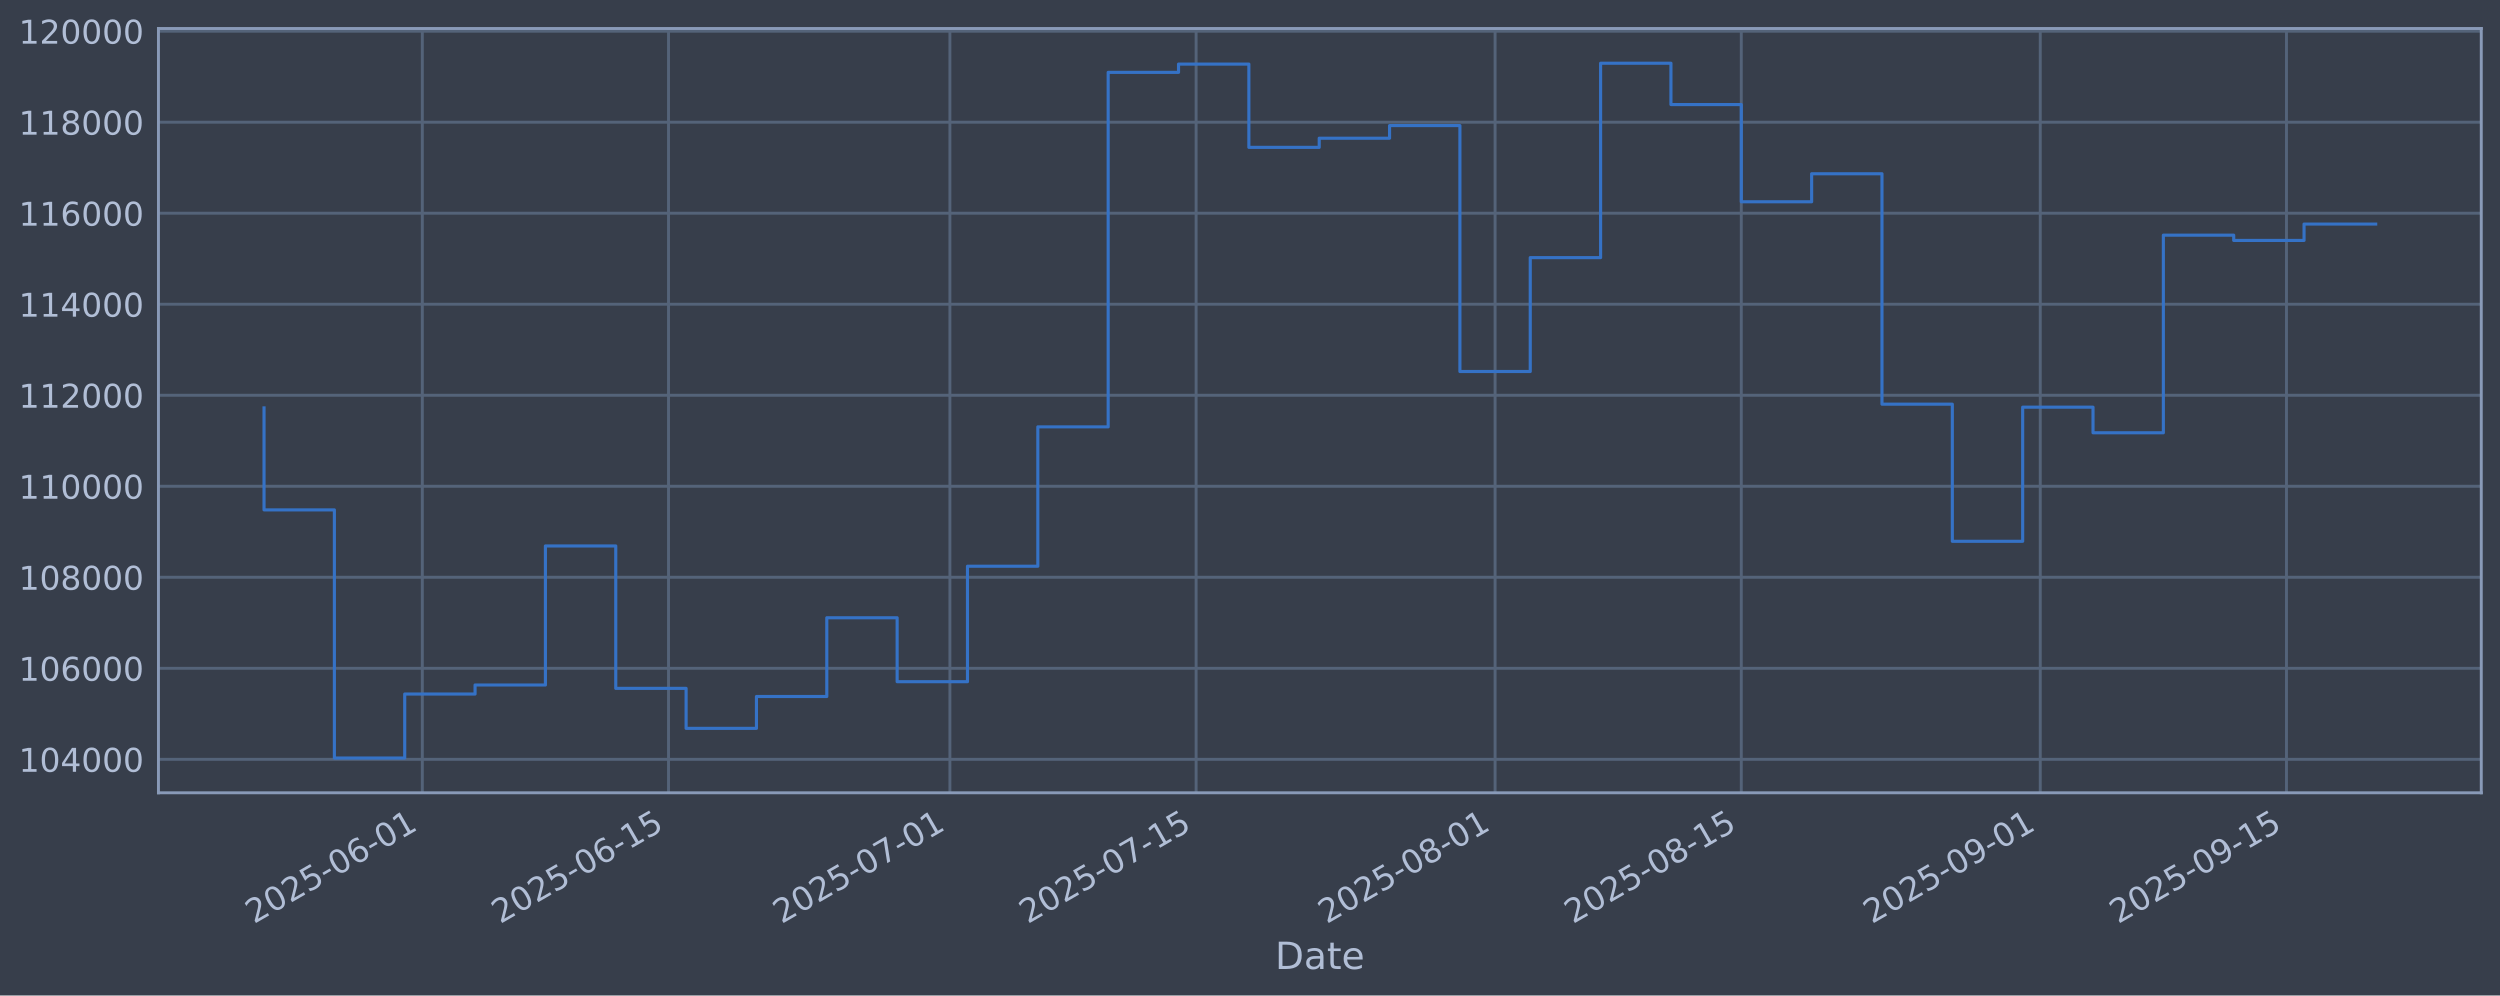
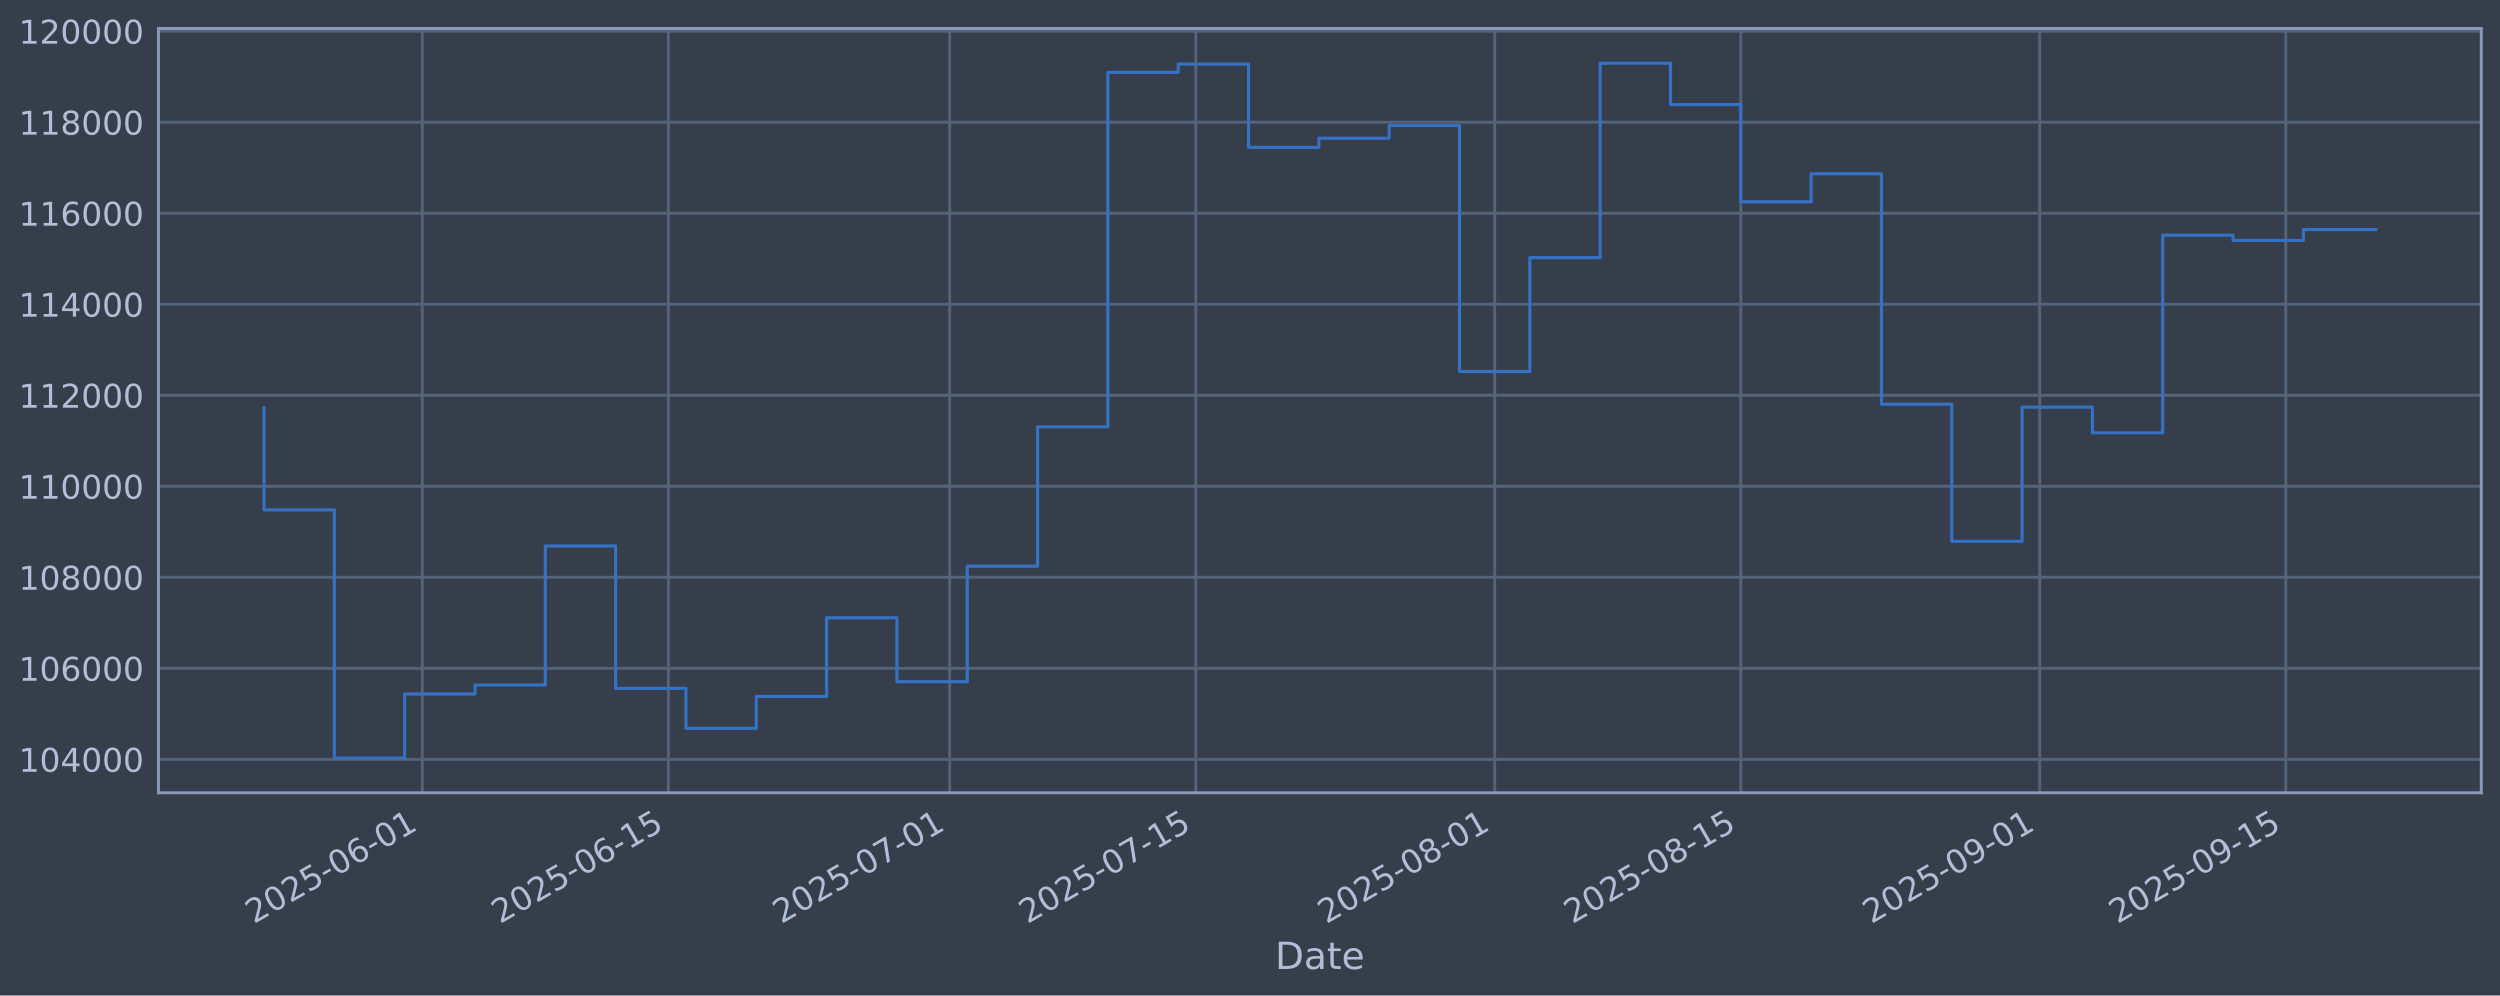
<svg xmlns="http://www.w3.org/2000/svg" xmlns:xlink="http://www.w3.org/1999/xlink" width="960.9pt" height="382.628pt" viewBox="0 0 960.9 382.628" version="1.1">
  <defs>
    <style type="text/css">*{stroke-linejoin: round; stroke-linecap: butt}</style>
  </defs>
  <g id="figure_1">
    <g id="patch_1">
      <path d="M 0 382.628  L 960.9 382.628  L 960.9 0  L 0 0  z " style="fill: #373e4b" />
    </g>
    <g id="axes_1">
      <g id="patch_2">
        <path d="M 60.901 304.718  L 953.701 304.718  L 953.701 10.958  L 60.901 10.958  z " style="fill: #373e4b" />
      </g>
      <g id="matplotlib.axis_1">
        <g id="xtick_1">
          <g id="line2d_1">
-             <path d="M 162.318 304.718  L 162.318 10.958  " clip-path="url(#pc5df96f3d5)" style="fill: none; stroke: #546379; stroke-width: 1.12; stroke-linecap: square" />
+             <path d="M 162.297 304.718  L 162.297 10.958  " clip-path="url(#p7a9ce51984)" style="fill: none; stroke: #546379; stroke-width: 1.12; stroke-linecap: square" />
          </g>
          <g id="line2d_2" />
          <g id="text_1">
-             <g style="fill: #b1bed6" transform="translate(97.59237 355.2226) rotate(-30) scale(0.126 -0.126)">
+             <g style="fill: #b1bed6" transform="translate(97.57188 355.2226) rotate(-30) scale(0.126 -0.126)">
              <defs>
                <path id="DejaVuSans-32" d="M 1228 531  L 3431 531  L 3431 0  L 469 0  L 469 531  Q 828 903 1448 1529  Q 2069 2156 2228 2338  Q 2531 2678 2651 2914  Q 2772 3150 2772 3378  Q 2772 3750 2511 3984  Q 2250 4219 1831 4219  Q 1534 4219 1204 4116  Q 875 4013 500 3803  L 500 4441  Q 881 4594 1212 4672  Q 1544 4750 1819 4750  Q 2544 4750 2975 4387  Q 3406 4025 3406 3419  Q 3406 3131 3298 2873  Q 3191 2616 2906 2266  Q 2828 2175 2409 1742  Q 1991 1309 1228 531  z " transform="scale(0.015625)" />
                <path id="DejaVuSans-30" d="M 2034 4250  Q 1547 4250 1301 3770  Q 1056 3291 1056 2328  Q 1056 1369 1301 889  Q 1547 409 2034 409  Q 2525 409 2770 889  Q 3016 1369 3016 2328  Q 3016 3291 2770 3770  Q 2525 4250 2034 4250  z M 2034 4750  Q 2819 4750 3233 4129  Q 3647 3509 3647 2328  Q 3647 1150 3233 529  Q 2819 -91 2034 -91  Q 1250 -91 836 529  Q 422 1150 422 2328  Q 422 3509 836 4129  Q 1250 4750 2034 4750  z " transform="scale(0.015625)" />
                <path id="DejaVuSans-35" d="M 691 4666  L 3169 4666  L 3169 4134  L 1269 4134  L 1269 2991  Q 1406 3038 1543 3061  Q 1681 3084 1819 3084  Q 2600 3084 3056 2656  Q 3513 2228 3513 1497  Q 3513 744 3044 326  Q 2575 -91 1722 -91  Q 1428 -91 1123 -41  Q 819 9 494 109  L 494 744  Q 775 591 1075 516  Q 1375 441 1709 441  Q 2250 441 2565 725  Q 2881 1009 2881 1497  Q 2881 1984 2565 2268  Q 2250 2553 1709 2553  Q 1456 2553 1204 2497  Q 953 2441 691 2322  L 691 4666  z " transform="scale(0.015625)" />
                <path id="DejaVuSans-2d" d="M 313 2009  L 1997 2009  L 1997 1497  L 313 1497  L 313 2009  z " transform="scale(0.015625)" />
                <path id="DejaVuSans-36" d="M 2113 2584  Q 1688 2584 1439 2293  Q 1191 2003 1191 1497  Q 1191 994 1439 701  Q 1688 409 2113 409  Q 2538 409 2786 701  Q 3034 994 3034 1497  Q 3034 2003 2786 2293  Q 2538 2584 2113 2584  z M 3366 4563  L 3366 3988  Q 3128 4100 2886 4159  Q 2644 4219 2406 4219  Q 1781 4219 1451 3797  Q 1122 3375 1075 2522  Q 1259 2794 1537 2939  Q 1816 3084 2150 3084  Q 2853 3084 3261 2657  Q 3669 2231 3669 1497  Q 3669 778 3244 343  Q 2819 -91 2113 -91  Q 1303 -91 875 529  Q 447 1150 447 2328  Q 447 3434 972 4092  Q 1497 4750 2381 4750  Q 2619 4750 2861 4703  Q 3103 4656 3366 4563  z " transform="scale(0.015625)" />
                <path id="DejaVuSans-31" d="M 794 531  L 1825 531  L 1825 4091  L 703 3866  L 703 4441  L 1819 4666  L 2450 4666  L 2450 531  L 3481 531  L 3481 0  L 794 0  L 794 531  z " transform="scale(0.015625)" />
              </defs>
              <use xlink:href="#DejaVuSans-32" />
              <use xlink:href="#DejaVuSans-30" transform="translate(63.62305 0)" />
              <use xlink:href="#DejaVuSans-32" transform="translate(127.2461 0)" />
              <use xlink:href="#DejaVuSans-35" transform="translate(190.8691 0)" />
              <use xlink:href="#DejaVuSans-2d" transform="translate(254.4922 0)" />
              <use xlink:href="#DejaVuSans-30" transform="translate(290.5762 0)" />
              <use xlink:href="#DejaVuSans-36" transform="translate(354.1992 0)" />
              <use xlink:href="#DejaVuSans-2d" transform="translate(417.8223 0)" />
              <use xlink:href="#DejaVuSans-30" transform="translate(453.9062 0)" />
              <use xlink:href="#DejaVuSans-31" transform="translate(517.5293 0)" />
            </g>
          </g>
        </g>
        <g id="xtick_2">
          <g id="line2d_3">
-             <path d="M 256.951 304.718  L 256.951 10.958  " clip-path="url(#pc5df96f3d5)" style="fill: none; stroke: #546379; stroke-width: 1.12; stroke-linecap: square" />
+             <path d="M 256.899 304.718  L 256.899 10.958  " clip-path="url(#p7a9ce51984)" style="fill: none; stroke: #546379; stroke-width: 1.12; stroke-linecap: square" />
          </g>
          <g id="line2d_4" />
          <g id="text_2">
-             <g style="fill: #b1bed6" transform="translate(192.2255 355.2226) rotate(-30) scale(0.126 -0.126)">
+             <g style="fill: #b1bed6" transform="translate(192.1731 355.2226) rotate(-30) scale(0.126 -0.126)">
              <use xlink:href="#DejaVuSans-32" />
              <use xlink:href="#DejaVuSans-30" transform="translate(63.62305 0)" />
              <use xlink:href="#DejaVuSans-32" transform="translate(127.2461 0)" />
              <use xlink:href="#DejaVuSans-35" transform="translate(190.8691 0)" />
              <use xlink:href="#DejaVuSans-2d" transform="translate(254.4922 0)" />
              <use xlink:href="#DejaVuSans-30" transform="translate(290.5762 0)" />
              <use xlink:href="#DejaVuSans-36" transform="translate(354.1992 0)" />
              <use xlink:href="#DejaVuSans-2d" transform="translate(417.8223 0)" />
              <use xlink:href="#DejaVuSans-31" transform="translate(453.9062 0)" />
              <use xlink:href="#DejaVuSans-35" transform="translate(517.5293 0)" />
            </g>
          </g>
        </g>
        <g id="xtick_3">
          <g id="line2d_5">
-             <path d="M 365.103 304.718  L 365.103 10.958  " clip-path="url(#pc5df96f3d5)" style="fill: none; stroke: #546379; stroke-width: 1.12; stroke-linecap: square" />
+             <path d="M 365.014 304.718  L 365.014 10.958  " clip-path="url(#p7a9ce51984)" style="fill: none; stroke: #546379; stroke-width: 1.12; stroke-linecap: square" />
          </g>
          <g id="line2d_6" />
          <g id="text_3">
-             <g style="fill: #b1bed6" transform="translate(300.3776 355.2226) rotate(-30) scale(0.126 -0.126)">
+             <g style="fill: #b1bed6" transform="translate(300.2888 355.2226) rotate(-30) scale(0.126 -0.126)">
              <defs>
                <path id="DejaVuSans-37" d="M 525 4666  L 3525 4666  L 3525 4397  L 1831 0  L 1172 0  L 2766 4134  L 525 4134  L 525 4666  z " transform="scale(0.015625)" />
              </defs>
              <use xlink:href="#DejaVuSans-32" />
              <use xlink:href="#DejaVuSans-30" transform="translate(63.62305 0)" />
              <use xlink:href="#DejaVuSans-32" transform="translate(127.2461 0)" />
              <use xlink:href="#DejaVuSans-35" transform="translate(190.8691 0)" />
              <use xlink:href="#DejaVuSans-2d" transform="translate(254.4922 0)" />
              <use xlink:href="#DejaVuSans-30" transform="translate(290.5762 0)" />
              <use xlink:href="#DejaVuSans-37" transform="translate(354.1992 0)" />
              <use xlink:href="#DejaVuSans-2d" transform="translate(417.8223 0)" />
              <use xlink:href="#DejaVuSans-30" transform="translate(453.9062 0)" />
              <use xlink:href="#DejaVuSans-31" transform="translate(517.5293 0)" />
            </g>
          </g>
        </g>
        <g id="xtick_4">
          <g id="line2d_7">
-             <path d="M 459.736 304.718  L 459.736 10.958  " clip-path="url(#pc5df96f3d5)" style="fill: none; stroke: #546379; stroke-width: 1.12; stroke-linecap: square" />
+             <path d="M 459.616 304.718  L 459.616 10.958  " clip-path="url(#p7a9ce51984)" style="fill: none; stroke: #546379; stroke-width: 1.12; stroke-linecap: square" />
          </g>
          <g id="line2d_8" />
          <g id="text_4">
-             <g style="fill: #b1bed6" transform="translate(395.0107 355.2226) rotate(-30) scale(0.126 -0.126)">
+             <g style="fill: #b1bed6" transform="translate(394.89 355.2226) rotate(-30) scale(0.126 -0.126)">
              <use xlink:href="#DejaVuSans-32" />
              <use xlink:href="#DejaVuSans-30" transform="translate(63.62305 0)" />
              <use xlink:href="#DejaVuSans-32" transform="translate(127.2461 0)" />
              <use xlink:href="#DejaVuSans-35" transform="translate(190.8691 0)" />
              <use xlink:href="#DejaVuSans-2d" transform="translate(254.4922 0)" />
              <use xlink:href="#DejaVuSans-30" transform="translate(290.5762 0)" />
              <use xlink:href="#DejaVuSans-37" transform="translate(354.1992 0)" />
              <use xlink:href="#DejaVuSans-2d" transform="translate(417.8223 0)" />
              <use xlink:href="#DejaVuSans-31" transform="translate(453.9062 0)" />
              <use xlink:href="#DejaVuSans-35" transform="translate(517.5293 0)" />
            </g>
          </g>
        </g>
        <g id="xtick_5">
          <g id="line2d_9">
-             <path d="M 574.648 304.718  L 574.648 10.958  " clip-path="url(#pc5df96f3d5)" style="fill: none; stroke: #546379; stroke-width: 1.12; stroke-linecap: square" />
+             <path d="M 574.488 304.718  L 574.488 10.958  " clip-path="url(#p7a9ce51984)" style="fill: none; stroke: #546379; stroke-width: 1.12; stroke-linecap: square" />
          </g>
          <g id="line2d_10" />
          <g id="text_5">
-             <g style="fill: #b1bed6" transform="translate(509.9223 355.2226) rotate(-30) scale(0.126 -0.126)">
+             <g style="fill: #b1bed6" transform="translate(509.7629 355.2226) rotate(-30) scale(0.126 -0.126)">
              <defs>
                <path id="DejaVuSans-38" d="M 2034 2216  Q 1584 2216 1326 1975  Q 1069 1734 1069 1313  Q 1069 891 1326 650  Q 1584 409 2034 409  Q 2484 409 2743 651  Q 3003 894 3003 1313  Q 3003 1734 2745 1975  Q 2488 2216 2034 2216  z M 1403 2484  Q 997 2584 770 2862  Q 544 3141 544 3541  Q 544 4100 942 4425  Q 1341 4750 2034 4750  Q 2731 4750 3128 4425  Q 3525 4100 3525 3541  Q 3525 3141 3298 2862  Q 3072 2584 2669 2484  Q 3125 2378 3379 2068  Q 3634 1759 3634 1313  Q 3634 634 3220 271  Q 2806 -91 2034 -91  Q 1263 -91 848 271  Q 434 634 434 1313  Q 434 1759 690 2068  Q 947 2378 1403 2484  z M 1172 3481  Q 1172 3119 1398 2916  Q 1625 2713 2034 2713  Q 2441 2713 2670 2916  Q 2900 3119 2900 3481  Q 2900 3844 2670 4047  Q 2441 4250 2034 4250  Q 1625 4250 1398 4047  Q 1172 3844 1172 3481  z " transform="scale(0.015625)" />
              </defs>
              <use xlink:href="#DejaVuSans-32" />
              <use xlink:href="#DejaVuSans-30" transform="translate(63.62305 0)" />
              <use xlink:href="#DejaVuSans-32" transform="translate(127.2461 0)" />
              <use xlink:href="#DejaVuSans-35" transform="translate(190.8691 0)" />
              <use xlink:href="#DejaVuSans-2d" transform="translate(254.4922 0)" />
              <use xlink:href="#DejaVuSans-30" transform="translate(290.5762 0)" />
              <use xlink:href="#DejaVuSans-38" transform="translate(354.1992 0)" />
              <use xlink:href="#DejaVuSans-2d" transform="translate(417.8223 0)" />
              <use xlink:href="#DejaVuSans-30" transform="translate(453.9062 0)" />
              <use xlink:href="#DejaVuSans-31" transform="translate(517.5293 0)" />
            </g>
          </g>
        </g>
        <g id="xtick_6">
          <g id="line2d_11">
-             <path d="M 669.281 304.718  L 669.281 10.958  " clip-path="url(#pc5df96f3d5)" style="fill: none; stroke: #546379; stroke-width: 1.12; stroke-linecap: square" />
+             <path d="M 669.09 304.718  L 669.09 10.958  " clip-path="url(#p7a9ce51984)" style="fill: none; stroke: #546379; stroke-width: 1.12; stroke-linecap: square" />
          </g>
          <g id="line2d_12" />
          <g id="text_6">
-             <g style="fill: #b1bed6" transform="translate(604.5554 355.2226) rotate(-30) scale(0.126 -0.126)">
+             <g style="fill: #b1bed6" transform="translate(604.3641 355.2226) rotate(-30) scale(0.126 -0.126)">
              <use xlink:href="#DejaVuSans-32" />
              <use xlink:href="#DejaVuSans-30" transform="translate(63.62305 0)" />
              <use xlink:href="#DejaVuSans-32" transform="translate(127.2461 0)" />
              <use xlink:href="#DejaVuSans-35" transform="translate(190.8691 0)" />
              <use xlink:href="#DejaVuSans-2d" transform="translate(254.4922 0)" />
              <use xlink:href="#DejaVuSans-30" transform="translate(290.5762 0)" />
              <use xlink:href="#DejaVuSans-38" transform="translate(354.1992 0)" />
              <use xlink:href="#DejaVuSans-2d" transform="translate(417.8223 0)" />
              <use xlink:href="#DejaVuSans-31" transform="translate(453.9062 0)" />
              <use xlink:href="#DejaVuSans-35" transform="translate(517.5293 0)" />
            </g>
          </g>
        </g>
        <g id="xtick_7">
          <g id="line2d_13">
-             <path d="M 784.193 304.718  L 784.193 10.958  " clip-path="url(#pc5df96f3d5)" style="fill: none; stroke: #546379; stroke-width: 1.12; stroke-linecap: square" />
+             <path d="M 783.963 304.718  L 783.963 10.958  " clip-path="url(#p7a9ce51984)" style="fill: none; stroke: #546379; stroke-width: 1.12; stroke-linecap: square" />
          </g>
          <g id="line2d_14" />
          <g id="text_7">
-             <g style="fill: #b1bed6" transform="translate(719.467 355.2226) rotate(-30) scale(0.126 -0.126)">
+             <g style="fill: #b1bed6" transform="translate(719.237 355.2226) rotate(-30) scale(0.126 -0.126)">
              <defs>
                <path id="DejaVuSans-39" d="M 703 97  L 703 672  Q 941 559 1184 500  Q 1428 441 1663 441  Q 2288 441 2617 861  Q 2947 1281 2994 2138  Q 2813 1869 2534 1725  Q 2256 1581 1919 1581  Q 1219 1581 811 2004  Q 403 2428 403 3163  Q 403 3881 828 4315  Q 1253 4750 1959 4750  Q 2769 4750 3195 4129  Q 3622 3509 3622 2328  Q 3622 1225 3098 567  Q 2575 -91 1691 -91  Q 1453 -91 1209 -44  Q 966 3 703 97  z M 1959 2075  Q 2384 2075 2632 2365  Q 2881 2656 2881 3163  Q 2881 3666 2632 3958  Q 2384 4250 1959 4250  Q 1534 4250 1286 3958  Q 1038 3666 1038 3163  Q 1038 2656 1286 2365  Q 1534 2075 1959 2075  z " transform="scale(0.015625)" />
              </defs>
              <use xlink:href="#DejaVuSans-32" />
              <use xlink:href="#DejaVuSans-30" transform="translate(63.62305 0)" />
              <use xlink:href="#DejaVuSans-32" transform="translate(127.2461 0)" />
              <use xlink:href="#DejaVuSans-35" transform="translate(190.8691 0)" />
              <use xlink:href="#DejaVuSans-2d" transform="translate(254.4922 0)" />
              <use xlink:href="#DejaVuSans-30" transform="translate(290.5762 0)" />
              <use xlink:href="#DejaVuSans-39" transform="translate(354.1992 0)" />
              <use xlink:href="#DejaVuSans-2d" transform="translate(417.8223 0)" />
              <use xlink:href="#DejaVuSans-30" transform="translate(453.9062 0)" />
              <use xlink:href="#DejaVuSans-31" transform="translate(517.5293 0)" />
            </g>
          </g>
        </g>
        <g id="xtick_8">
          <g id="line2d_15">
-             <path d="M 878.826 304.718  L 878.826 10.958  " clip-path="url(#pc5df96f3d5)" style="fill: none; stroke: #546379; stroke-width: 1.12; stroke-linecap: square" />
+             <path d="M 878.564 304.718  L 878.564 10.958  " clip-path="url(#p7a9ce51984)" style="fill: none; stroke: #546379; stroke-width: 1.12; stroke-linecap: square" />
          </g>
          <g id="line2d_16" />
          <g id="text_8">
-             <g style="fill: #b1bed6" transform="translate(814.1001 355.2226) rotate(-30) scale(0.126 -0.126)">
+             <g style="fill: #b1bed6" transform="translate(813.8383 355.2226) rotate(-30) scale(0.126 -0.126)">
              <use xlink:href="#DejaVuSans-32" />
              <use xlink:href="#DejaVuSans-30" transform="translate(63.62305 0)" />
              <use xlink:href="#DejaVuSans-32" transform="translate(127.2461 0)" />
              <use xlink:href="#DejaVuSans-35" transform="translate(190.8691 0)" />
              <use xlink:href="#DejaVuSans-2d" transform="translate(254.4922 0)" />
              <use xlink:href="#DejaVuSans-30" transform="translate(290.5762 0)" />
              <use xlink:href="#DejaVuSans-39" transform="translate(354.1992 0)" />
              <use xlink:href="#DejaVuSans-2d" transform="translate(417.8223 0)" />
              <use xlink:href="#DejaVuSans-31" transform="translate(453.9062 0)" />
              <use xlink:href="#DejaVuSans-35" transform="translate(517.5293 0)" />
            </g>
          </g>
        </g>
        <g id="text_9">
          <g style="fill: #b1bed6" transform="translate(490.0914 372.4337) scale(0.144 -0.144)">
            <defs>
              <path id="DejaVuSans-44" d="M 1259 4147  L 1259 519  L 2022 519  Q 2988 519 3436 956  Q 3884 1394 3884 2338  Q 3884 3275 3436 3711  Q 2988 4147 2022 4147  L 1259 4147  z M 628 4666  L 1925 4666  Q 3281 4666 3915 4102  Q 4550 3538 4550 2338  Q 4550 1131 3912 565  Q 3275 0 1925 0  L 628 0  L 628 4666  z " transform="scale(0.015625)" />
              <path id="DejaVuSans-61" d="M 2194 1759  Q 1497 1759 1228 1600  Q 959 1441 959 1056  Q 959 750 1161 570  Q 1363 391 1709 391  Q 2188 391 2477 730  Q 2766 1069 2766 1631  L 2766 1759  L 2194 1759  z M 3341 1997  L 3341 0  L 2766 0  L 2766 531  Q 2569 213 2275 61  Q 1981 -91 1556 -91  Q 1019 -91 701 211  Q 384 513 384 1019  Q 384 1609 779 1909  Q 1175 2209 1959 2209  L 2766 2209  L 2766 2266  Q 2766 2663 2505 2880  Q 2244 3097 1772 3097  Q 1472 3097 1187 3025  Q 903 2953 641 2809  L 641 3341  Q 956 3463 1253 3523  Q 1550 3584 1831 3584  Q 2591 3584 2966 3190  Q 3341 2797 3341 1997  z " transform="scale(0.015625)" />
              <path id="DejaVuSans-74" d="M 1172 4494  L 1172 3500  L 2356 3500  L 2356 3053  L 1172 3053  L 1172 1153  Q 1172 725 1289 603  Q 1406 481 1766 481  L 2356 481  L 2356 0  L 1766 0  Q 1100 0 847 248  Q 594 497 594 1153  L 594 3053  L 172 3053  L 172 3500  L 594 3500  L 594 4494  L 1172 4494  z " transform="scale(0.015625)" />
              <path id="DejaVuSans-65" d="M 3597 1894  L 3597 1613  L 953 1613  Q 991 1019 1311 708  Q 1631 397 2203 397  Q 2534 397 2845 478  Q 3156 559 3463 722  L 3463 178  Q 3153 47 2828 -22  Q 2503 -91 2169 -91  Q 1331 -91 842 396  Q 353 884 353 1716  Q 353 2575 817 3079  Q 1281 3584 2069 3584  Q 2775 3584 3186 3129  Q 3597 2675 3597 1894  z M 3022 2063  Q 3016 2534 2758 2815  Q 2500 3097 2075 3097  Q 1594 3097 1305 2825  Q 1016 2553 972 2059  L 3022 2063  z " transform="scale(0.015625)" />
            </defs>
            <use xlink:href="#DejaVuSans-44" />
            <use xlink:href="#DejaVuSans-61" transform="translate(77.00195 0)" />
            <use xlink:href="#DejaVuSans-74" transform="translate(138.2812 0)" />
            <use xlink:href="#DejaVuSans-65" transform="translate(177.4902 0)" />
          </g>
        </g>
      </g>
      <g id="matplotlib.axis_2">
        <g id="ytick_1">
          <g id="line2d_17">
-             <path d="M 60.901 291.85  L 953.701 291.85  " clip-path="url(#pc5df96f3d5)" style="fill: none; stroke: #546379; stroke-width: 1.12; stroke-linecap: square" />
+             <path d="M 60.901 291.85  L 953.701 291.85  " clip-path="url(#p7a9ce51984)" style="fill: none; stroke: #546379; stroke-width: 1.12; stroke-linecap: square" />
          </g>
          <g id="line2d_18" />
          <g id="text_10">
            <g style="fill: #b1bed6" transform="translate(7.2 296.6367) scale(0.126 -0.126)">
              <defs>
                <path id="DejaVuSans-34" d="M 2419 4116  L 825 1625  L 2419 1625  L 2419 4116  z M 2253 4666  L 3047 4666  L 3047 1625  L 3713 1625  L 3713 1100  L 3047 1100  L 3047 0  L 2419 0  L 2419 1100  L 313 1100  L 313 1709  L 2253 4666  z " transform="scale(0.015625)" />
              </defs>
              <use xlink:href="#DejaVuSans-31" />
              <use xlink:href="#DejaVuSans-30" transform="translate(63.62305 0)" />
              <use xlink:href="#DejaVuSans-34" transform="translate(127.2461 0)" />
              <use xlink:href="#DejaVuSans-30" transform="translate(190.8691 0)" />
              <use xlink:href="#DejaVuSans-30" transform="translate(254.4922 0)" />
              <use xlink:href="#DejaVuSans-30" transform="translate(318.1152 0)" />
            </g>
          </g>
        </g>
        <g id="ytick_2">
          <g id="line2d_19">
-             <path d="M 60.901 256.867  L 953.701 256.867  " clip-path="url(#pc5df96f3d5)" style="fill: none; stroke: #546379; stroke-width: 1.12; stroke-linecap: square" />
+             <path d="M 60.901 256.867  L 953.701 256.867  " clip-path="url(#p7a9ce51984)" style="fill: none; stroke: #546379; stroke-width: 1.12; stroke-linecap: square" />
          </g>
          <g id="line2d_20" />
          <g id="text_11">
            <g style="fill: #b1bed6" transform="translate(7.2 261.6538) scale(0.126 -0.126)">
              <use xlink:href="#DejaVuSans-31" />
              <use xlink:href="#DejaVuSans-30" transform="translate(63.62305 0)" />
              <use xlink:href="#DejaVuSans-36" transform="translate(127.2461 0)" />
              <use xlink:href="#DejaVuSans-30" transform="translate(190.8691 0)" />
              <use xlink:href="#DejaVuSans-30" transform="translate(254.4922 0)" />
              <use xlink:href="#DejaVuSans-30" transform="translate(318.1152 0)" />
            </g>
          </g>
        </g>
        <g id="ytick_3">
          <g id="line2d_21">
-             <path d="M 60.901 221.884  L 953.701 221.884  " clip-path="url(#pc5df96f3d5)" style="fill: none; stroke: #546379; stroke-width: 1.12; stroke-linecap: square" />
+             <path d="M 60.901 221.884  L 953.701 221.884  " clip-path="url(#p7a9ce51984)" style="fill: none; stroke: #546379; stroke-width: 1.12; stroke-linecap: square" />
          </g>
          <g id="line2d_22" />
          <g id="text_12">
            <g style="fill: #b1bed6" transform="translate(7.2 226.671) scale(0.126 -0.126)">
              <use xlink:href="#DejaVuSans-31" />
              <use xlink:href="#DejaVuSans-30" transform="translate(63.62305 0)" />
              <use xlink:href="#DejaVuSans-38" transform="translate(127.2461 0)" />
              <use xlink:href="#DejaVuSans-30" transform="translate(190.8691 0)" />
              <use xlink:href="#DejaVuSans-30" transform="translate(254.4922 0)" />
              <use xlink:href="#DejaVuSans-30" transform="translate(318.1152 0)" />
            </g>
          </g>
        </g>
        <g id="ytick_4">
          <g id="line2d_23">
-             <path d="M 60.901 186.901  L 953.701 186.901  " clip-path="url(#pc5df96f3d5)" style="fill: none; stroke: #546379; stroke-width: 1.12; stroke-linecap: square" />
+             <path d="M 60.901 186.901  L 953.701 186.901  " clip-path="url(#p7a9ce51984)" style="fill: none; stroke: #546379; stroke-width: 1.12; stroke-linecap: square" />
          </g>
          <g id="line2d_24" />
          <g id="text_13">
            <g style="fill: #b1bed6" transform="translate(7.2 191.6882) scale(0.126 -0.126)">
              <use xlink:href="#DejaVuSans-31" />
              <use xlink:href="#DejaVuSans-31" transform="translate(63.62305 0)" />
              <use xlink:href="#DejaVuSans-30" transform="translate(127.2461 0)" />
              <use xlink:href="#DejaVuSans-30" transform="translate(190.8691 0)" />
              <use xlink:href="#DejaVuSans-30" transform="translate(254.4922 0)" />
              <use xlink:href="#DejaVuSans-30" transform="translate(318.1152 0)" />
            </g>
          </g>
        </g>
        <g id="ytick_5">
          <g id="line2d_25">
-             <path d="M 60.901 151.918  L 953.701 151.918  " clip-path="url(#pc5df96f3d5)" style="fill: none; stroke: #546379; stroke-width: 1.12; stroke-linecap: square" />
+             <path d="M 60.901 151.918  L 953.701 151.918  " clip-path="url(#p7a9ce51984)" style="fill: none; stroke: #546379; stroke-width: 1.12; stroke-linecap: square" />
          </g>
          <g id="line2d_26" />
          <g id="text_14">
            <g style="fill: #b1bed6" transform="translate(7.2 156.7053) scale(0.126 -0.126)">
              <use xlink:href="#DejaVuSans-31" />
              <use xlink:href="#DejaVuSans-31" transform="translate(63.62305 0)" />
              <use xlink:href="#DejaVuSans-32" transform="translate(127.2461 0)" />
              <use xlink:href="#DejaVuSans-30" transform="translate(190.8691 0)" />
              <use xlink:href="#DejaVuSans-30" transform="translate(254.4922 0)" />
              <use xlink:href="#DejaVuSans-30" transform="translate(318.1152 0)" />
            </g>
          </g>
        </g>
        <g id="ytick_6">
          <g id="line2d_27">
-             <path d="M 60.901 116.936  L 953.701 116.936  " clip-path="url(#pc5df96f3d5)" style="fill: none; stroke: #546379; stroke-width: 1.12; stroke-linecap: square" />
+             <path d="M 60.901 116.936  L 953.701 116.936  " clip-path="url(#p7a9ce51984)" style="fill: none; stroke: #546379; stroke-width: 1.12; stroke-linecap: square" />
          </g>
          <g id="line2d_28" />
          <g id="text_15">
            <g style="fill: #b1bed6" transform="translate(7.2 121.7225) scale(0.126 -0.126)">
              <use xlink:href="#DejaVuSans-31" />
              <use xlink:href="#DejaVuSans-31" transform="translate(63.62305 0)" />
              <use xlink:href="#DejaVuSans-34" transform="translate(127.2461 0)" />
              <use xlink:href="#DejaVuSans-30" transform="translate(190.8691 0)" />
              <use xlink:href="#DejaVuSans-30" transform="translate(254.4922 0)" />
              <use xlink:href="#DejaVuSans-30" transform="translate(318.1152 0)" />
            </g>
          </g>
        </g>
        <g id="ytick_7">
          <g id="line2d_29">
-             <path d="M 60.901 81.953  L 953.701 81.953  " clip-path="url(#pc5df96f3d5)" style="fill: none; stroke: #546379; stroke-width: 1.12; stroke-linecap: square" />
+             <path d="M 60.901 81.953  L 953.701 81.953  " clip-path="url(#p7a9ce51984)" style="fill: none; stroke: #546379; stroke-width: 1.12; stroke-linecap: square" />
          </g>
          <g id="line2d_30" />
          <g id="text_16">
            <g style="fill: #b1bed6" transform="translate(7.2 86.73969) scale(0.126 -0.126)">
              <use xlink:href="#DejaVuSans-31" />
              <use xlink:href="#DejaVuSans-31" transform="translate(63.62305 0)" />
              <use xlink:href="#DejaVuSans-36" transform="translate(127.2461 0)" />
              <use xlink:href="#DejaVuSans-30" transform="translate(190.8691 0)" />
              <use xlink:href="#DejaVuSans-30" transform="translate(254.4922 0)" />
              <use xlink:href="#DejaVuSans-30" transform="translate(318.1152 0)" />
            </g>
          </g>
        </g>
        <g id="ytick_8">
          <g id="line2d_31">
-             <path d="M 60.901 46.97  L 953.701 46.97  " clip-path="url(#pc5df96f3d5)" style="fill: none; stroke: #546379; stroke-width: 1.12; stroke-linecap: square" />
+             <path d="M 60.901 46.97  L 953.701 46.97  " clip-path="url(#p7a9ce51984)" style="fill: none; stroke: #546379; stroke-width: 1.12; stroke-linecap: square" />
          </g>
          <g id="line2d_32" />
          <g id="text_17">
            <g style="fill: #b1bed6" transform="translate(7.2 51.75686) scale(0.126 -0.126)">
              <use xlink:href="#DejaVuSans-31" />
              <use xlink:href="#DejaVuSans-31" transform="translate(63.62305 0)" />
              <use xlink:href="#DejaVuSans-38" transform="translate(127.2461 0)" />
              <use xlink:href="#DejaVuSans-30" transform="translate(190.8691 0)" />
              <use xlink:href="#DejaVuSans-30" transform="translate(254.4922 0)" />
              <use xlink:href="#DejaVuSans-30" transform="translate(318.1152 0)" />
            </g>
          </g>
        </g>
        <g id="ytick_9">
          <g id="line2d_33">
-             <path d="M 60.901 11.987  L 953.701 11.987  " clip-path="url(#pc5df96f3d5)" style="fill: none; stroke: #546379; stroke-width: 1.12; stroke-linecap: square" />
+             <path d="M 60.901 11.987  L 953.701 11.987  " clip-path="url(#p7a9ce51984)" style="fill: none; stroke: #546379; stroke-width: 1.12; stroke-linecap: square" />
          </g>
          <g id="line2d_34" />
          <g id="text_18">
            <g style="fill: #b1bed6" transform="translate(7.2 16.77403) scale(0.126 -0.126)">
              <use xlink:href="#DejaVuSans-31" />
              <use xlink:href="#DejaVuSans-32" transform="translate(63.62305 0)" />
              <use xlink:href="#DejaVuSans-30" transform="translate(127.2461 0)" />
              <use xlink:href="#DejaVuSans-30" transform="translate(190.8691 0)" />
              <use xlink:href="#DejaVuSans-30" transform="translate(254.4922 0)" />
              <use xlink:href="#DejaVuSans-30" transform="translate(318.1152 0)" />
            </g>
          </g>
        </g>
      </g>
      <g id="line2d_35">
-         <path d="M 101.482 156.778  L 101.482 195.974  L 128.52 195.974  L 128.52 291.366  L 155.558 291.366  L 155.558 266.759  L 182.596 266.759  L 182.596 263.286  L 209.634 263.286  L 209.634 209.841  L 236.672 209.841  L 236.672 264.586  L 263.71 264.586  L 263.71 279.95  L 290.749 279.95  L 290.749 267.706  L 317.787 267.706  L 317.787 237.446  L 344.825 237.446  L 344.825 262.012  L 371.863 262.012  L 371.863 217.631  L 398.901 217.631  L 398.901 164.07  L 425.939 164.07  L 425.939 27.81  L 452.977 27.81  L 452.977 24.636  L 480.015 24.636  L 480.015 56.646  L 507.053 56.646  L 507.053 53.121  L 534.091 53.121  L 534.091 48.272  L 561.129 48.272  L 561.129 142.793  L 588.167 142.793  L 588.167 99.016  L 615.205 99.016  L 615.205 24.311  L 642.243 24.311  L 642.243 40.185  L 669.281 40.185  L 669.281 77.56  L 696.319 77.56  L 696.319 66.788  L 723.357 66.788  L 723.357 155.356  L 750.395 155.356  L 750.395 208.052  L 777.433 208.052  L 777.433 156.509  L 804.471 156.509  L 804.471 166.341  L 831.509 166.341  L 831.509 90.389  L 858.547 90.389  L 858.547 92.406  L 885.585 92.406  L 885.585 86.121  L 913.119 86.121  " clip-path="url(#pc5df96f3d5)" style="fill: none; stroke: #3572c6; stroke-width: 1.2; stroke-linecap: square" />
+         <path d="M 101.482 156.778  L 101.482 195.974  L 128.511 195.974  L 128.511 291.366  L 155.54 291.366  L 155.54 266.759  L 182.569 266.759  L 182.569 263.286  L 209.598 263.286  L 209.598 209.841  L 236.627 209.841  L 236.627 264.586  L 263.656 264.586  L 263.656 279.95  L 290.685 279.95  L 290.685 267.706  L 317.714 267.706  L 317.714 237.446  L 344.743 237.446  L 344.743 262.012  L 371.772 262.012  L 371.772 217.631  L 398.8 217.631  L 398.8 164.07  L 425.829 164.07  L 425.829 27.81  L 452.858 27.81  L 452.858 24.636  L 479.887 24.636  L 479.887 56.646  L 506.916 56.646  L 506.916 53.121  L 533.945 53.121  L 533.945 48.272  L 560.974 48.272  L 560.974 142.793  L 588.003 142.793  L 588.003 99.016  L 615.032 99.016  L 615.032 24.311  L 642.061 24.311  L 642.061 40.185  L 669.09 40.185  L 669.09 77.56  L 696.119 77.56  L 696.119 66.788  L 723.147 66.788  L 723.147 155.356  L 750.176 155.356  L 750.176 208.052  L 777.205 208.052  L 777.205 156.509  L 804.234 156.509  L 804.234 166.341  L 831.263 166.341  L 831.263 90.389  L 858.292 90.389  L 858.292 92.406  L 885.321 92.406  L 885.321 88.238  L 913.119 88.238  " clip-path="url(#p7a9ce51984)" style="fill: none; stroke: #3572c6; stroke-width: 1.2; stroke-linecap: square" />
      </g>
      <g id="patch_3">
        <path d="M 60.901 304.718  L 60.901 10.958  " style="fill: none; stroke: #899ab8; stroke-width: 1.12; stroke-linejoin: miter; stroke-linecap: square" />
      </g>
      <g id="patch_4">
        <path d="M 953.701 304.718  L 953.701 10.958  " style="fill: none; stroke: #899ab8; stroke-width: 1.12; stroke-linejoin: miter; stroke-linecap: square" />
      </g>
      <g id="patch_5">
        <path d="M 60.901 304.718  L 953.701 304.718  " style="fill: none; stroke: #899ab8; stroke-width: 1.12; stroke-linejoin: miter; stroke-linecap: square" />
      </g>
      <g id="patch_6">
        <path d="M 60.901 10.958  L 953.701 10.958  " style="fill: none; stroke: #899ab8; stroke-width: 1.12; stroke-linejoin: miter; stroke-linecap: square" />
      </g>
    </g>
  </g>
  <defs>
-     <clipPath id="pc5df96f3d5">
+     <clipPath id="p7a9ce51984">
      <rect x="60.901" y="10.958" width="892.8" height="293.76" />
    </clipPath>
  </defs>
</svg>
